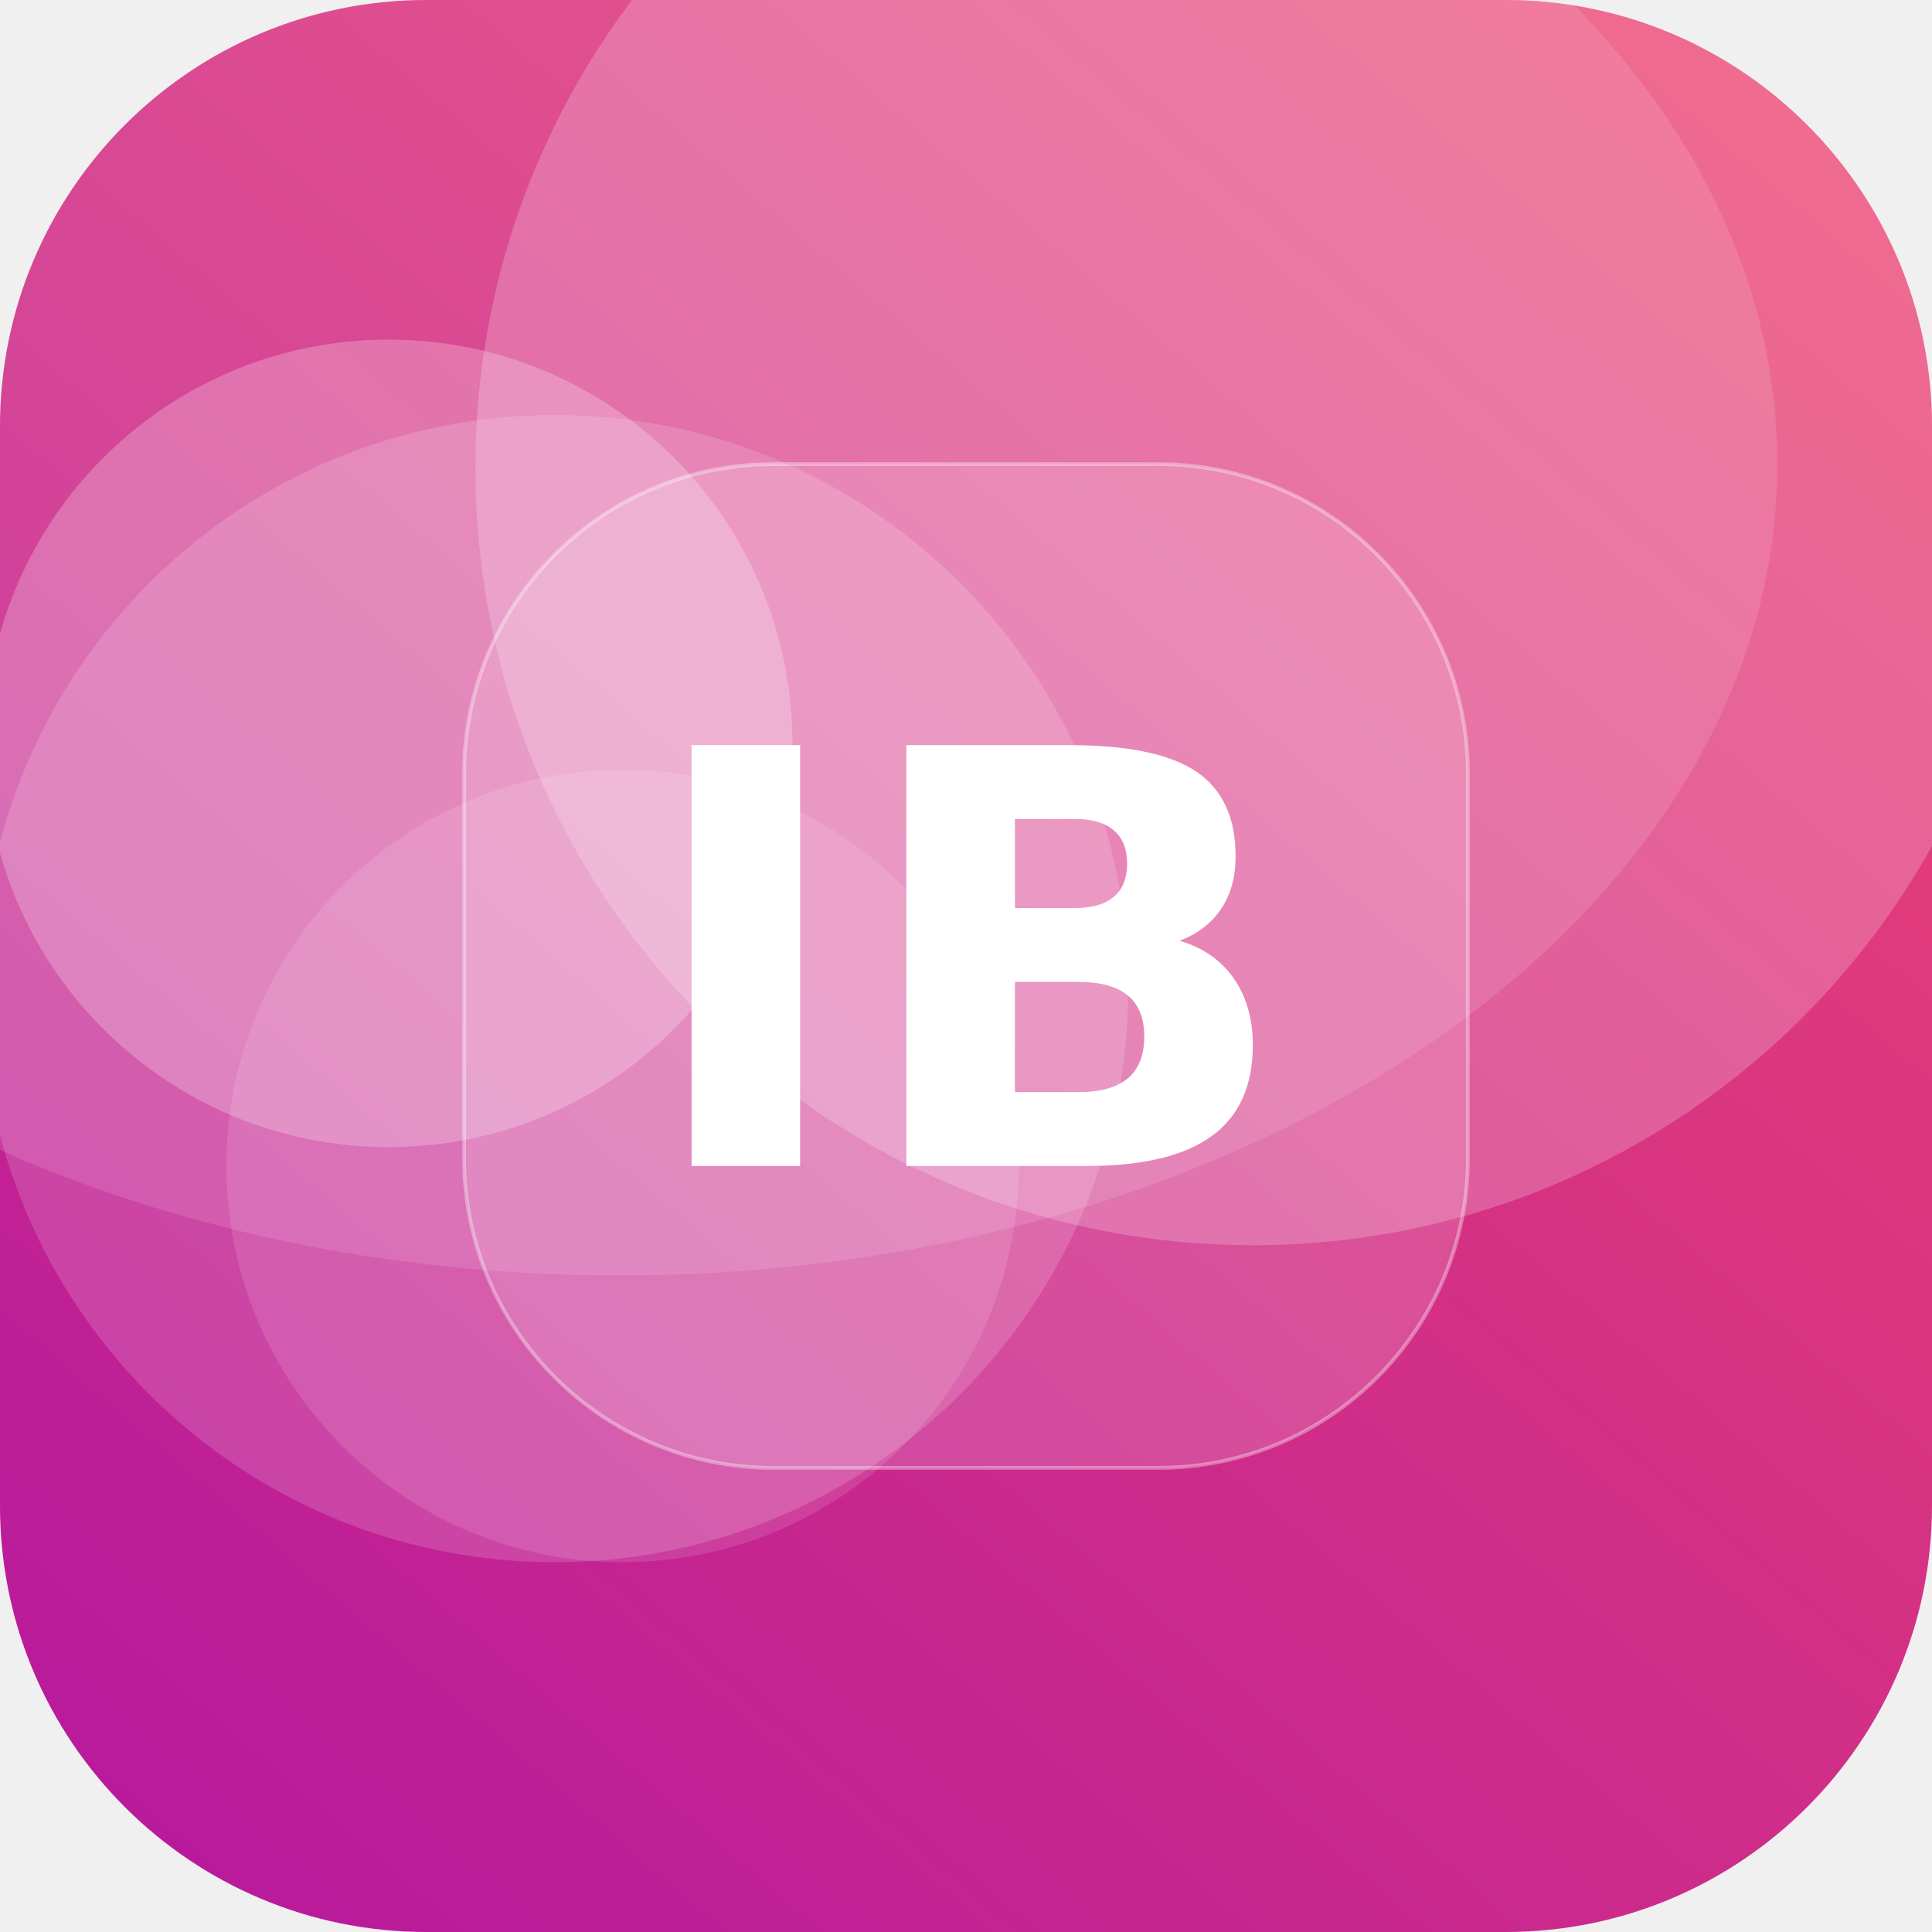
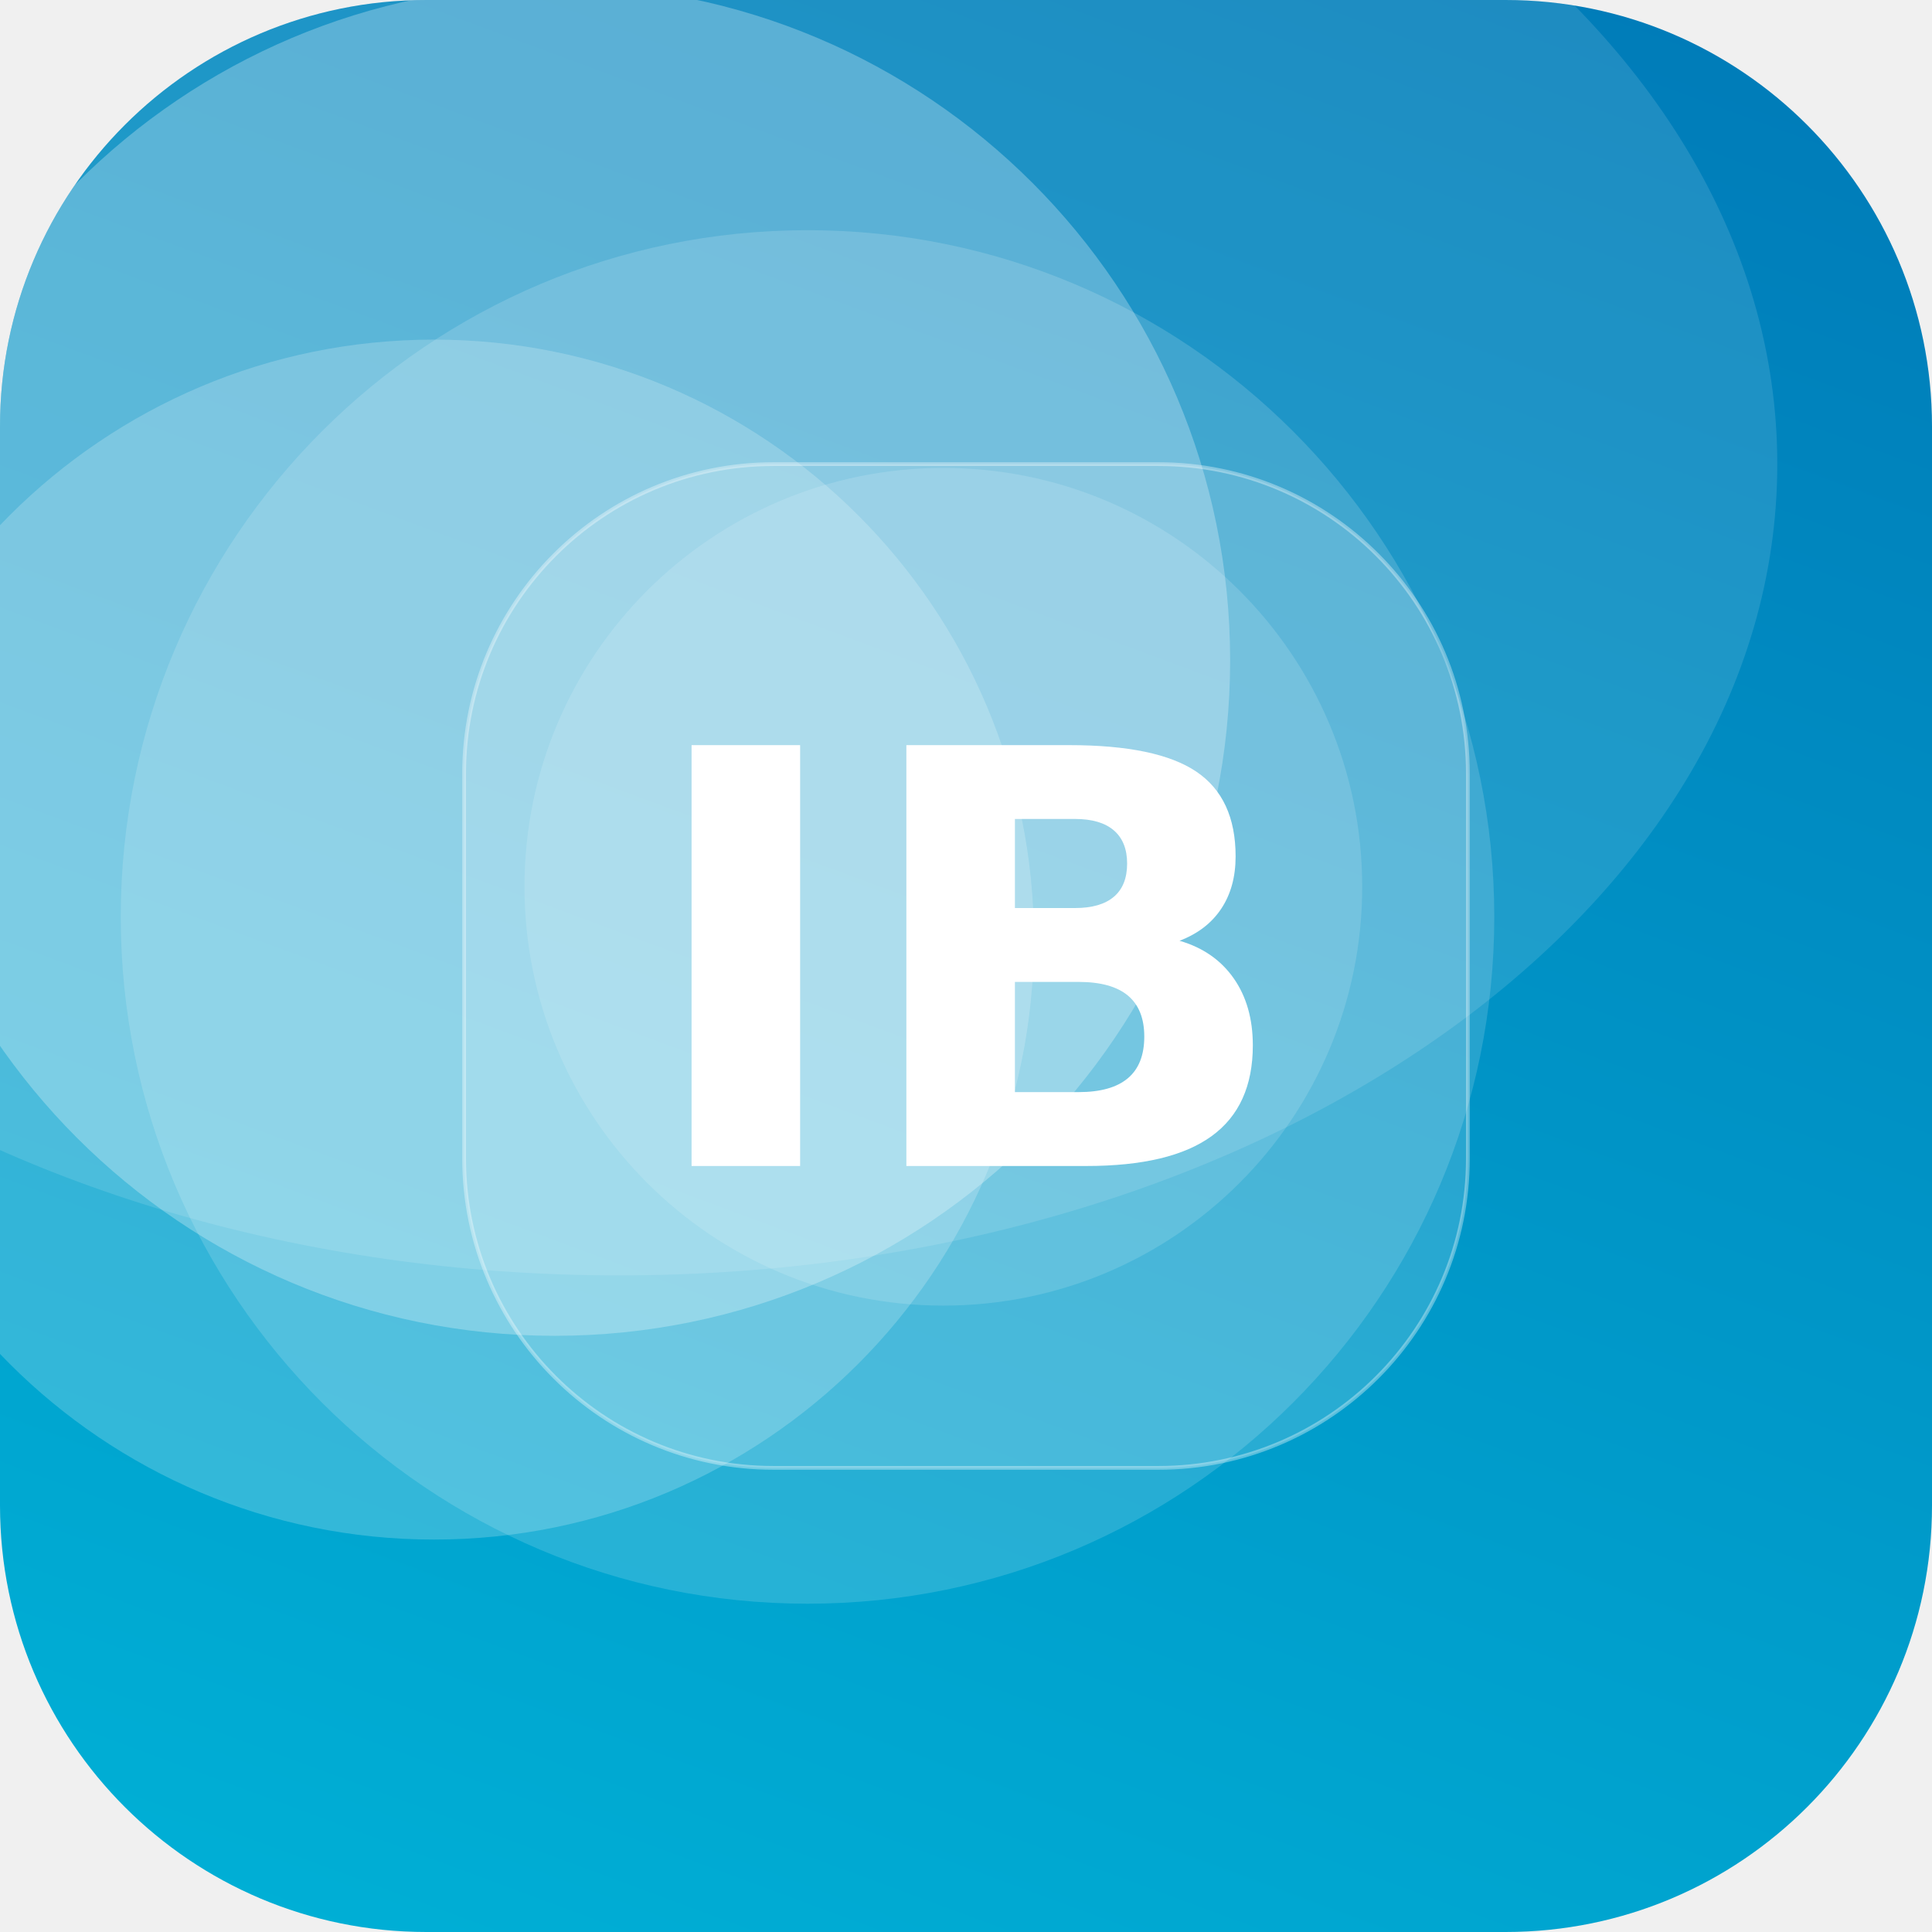
<svg xmlns="http://www.w3.org/2000/svg" width="512" height="512" viewBox="0 0 512 512">
  <defs>
-     <linearGradient id="g" x1="0" y1="0" x2="1" y2="1" gradientTransform="rotate(86 0.5 0.5)">
-       <stop offset="0" stop-color="#EF476F" />
-       <stop offset="1" stop-color="#B5179E" />
+     <linearGradient id="g" x1="0" y1="0" x2="1" y2="1" gradientTransform="rotate(246 0.5 0.5)">
+       <stop offset="0" stop-color="#00B4D8" />
+       <stop offset="1" stop-color="#0077B6" />
    </linearGradient>
    <clipPath id="c">
      <rect width="512" height="512" rx="113" />
    </clipPath>
  </defs>
  <g clip-path="url(#c)">
    <rect width="512" height="512" fill="url(#g)" />
-     <circle cx="103" cy="197" r="107" fill="#FFFFFF" fill-opacity="0.24" />
-     <circle cx="332" cy="124" r="206" fill="#FFFFFF" fill-opacity="0.21" />
-     <circle cx="147" cy="262" r="152" fill="#FFFFFF" fill-opacity="0.16" />
-     <circle cx="165" cy="309" r="105" fill="#FFFFFF" fill-opacity="0.12" />
+     <circle cx="115" cy="249" r="159" fill="#FFFFFF" fill-opacity="0.20" />
+     <circle cx="147" cy="175" r="179" fill="#FFFFFF" fill-opacity="0.27" />
+     <circle cx="250" cy="235" r="111" fill="#FFFFFF" fill-opacity="0.14" />
+     <circle cx="214" cy="243" r="182" fill="#FFFFFF" fill-opacity="0.15" />
    <ellipse cx="164" cy="123" rx="307" ry="215" fill="#FFFFFF" fill-opacity="0.12" />
    <rect x="123" y="123" width="266" height="266" rx="82" fill="#FFFFFF" fill-opacity="0.16" stroke="#FFFFFF" stroke-opacity="0.35" />
    <text x="50%" y="50%" dy="53" text-anchor="middle" font-family="DejaVu Sans, Helvetica, Arial, sans-serif" font-weight="bold" font-size="153" fill="#FFFFFF">IB</text>
  </g>
</svg>
